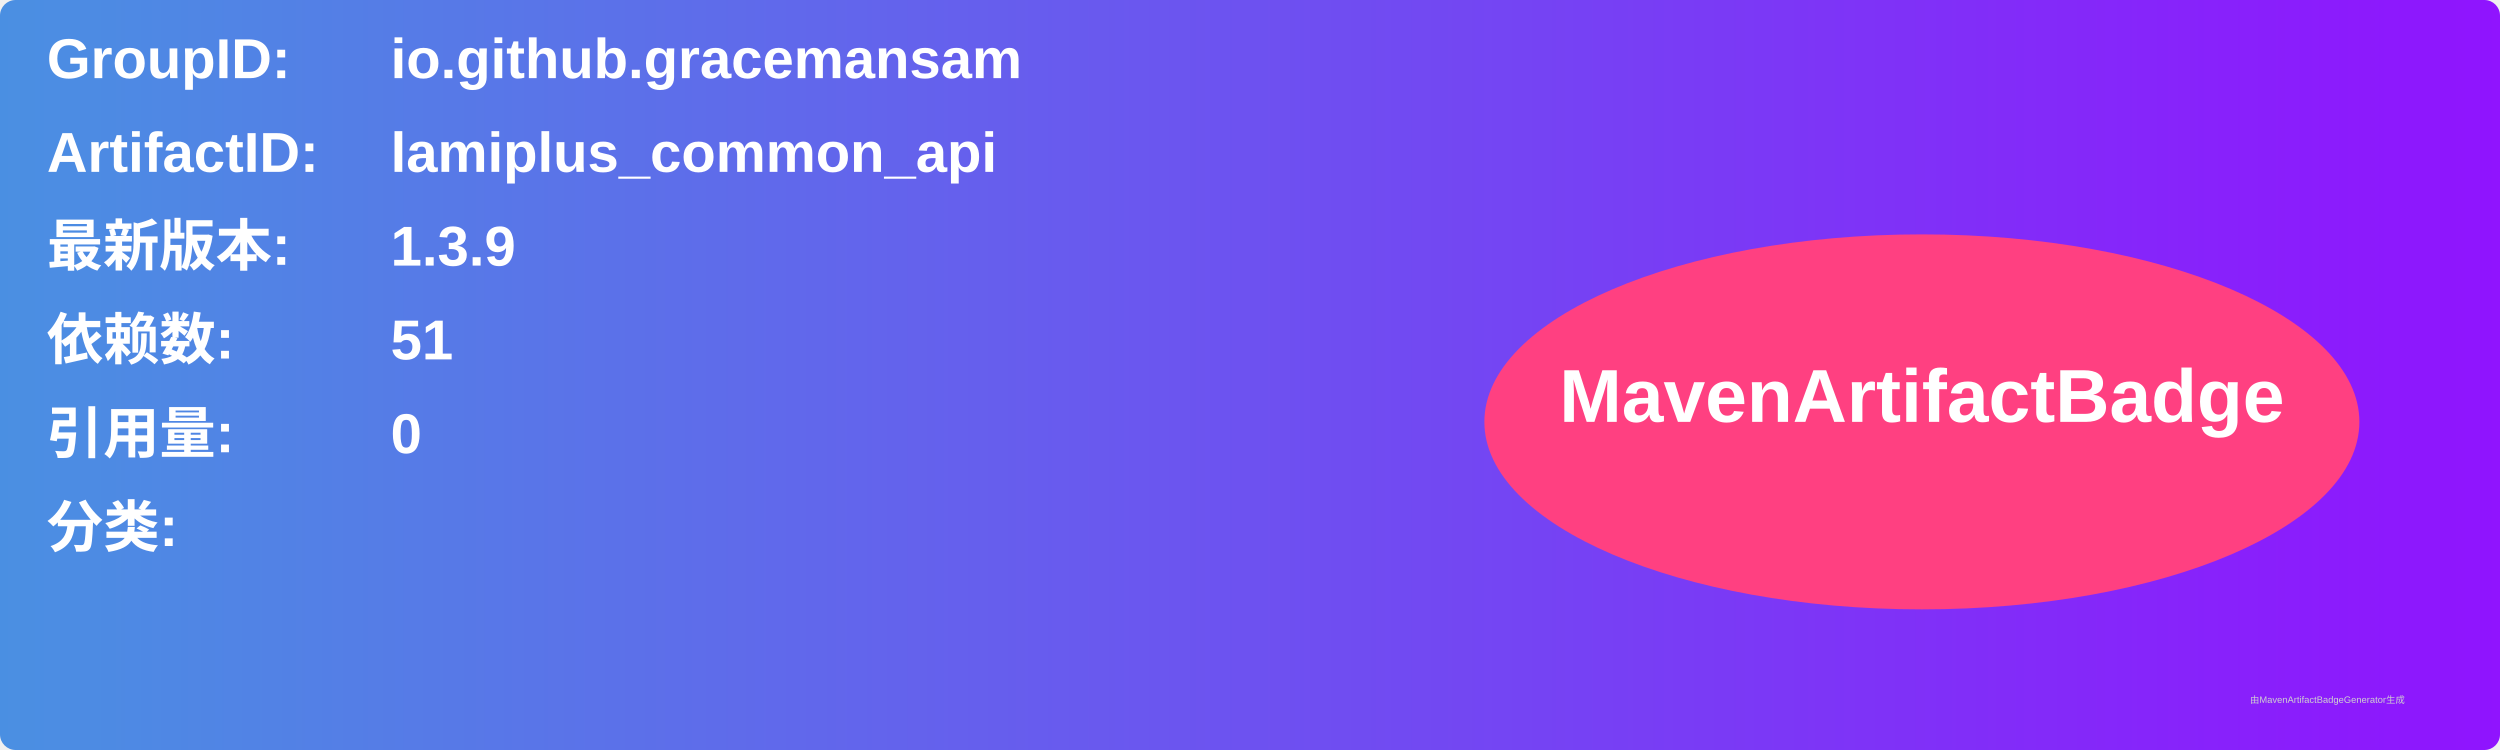
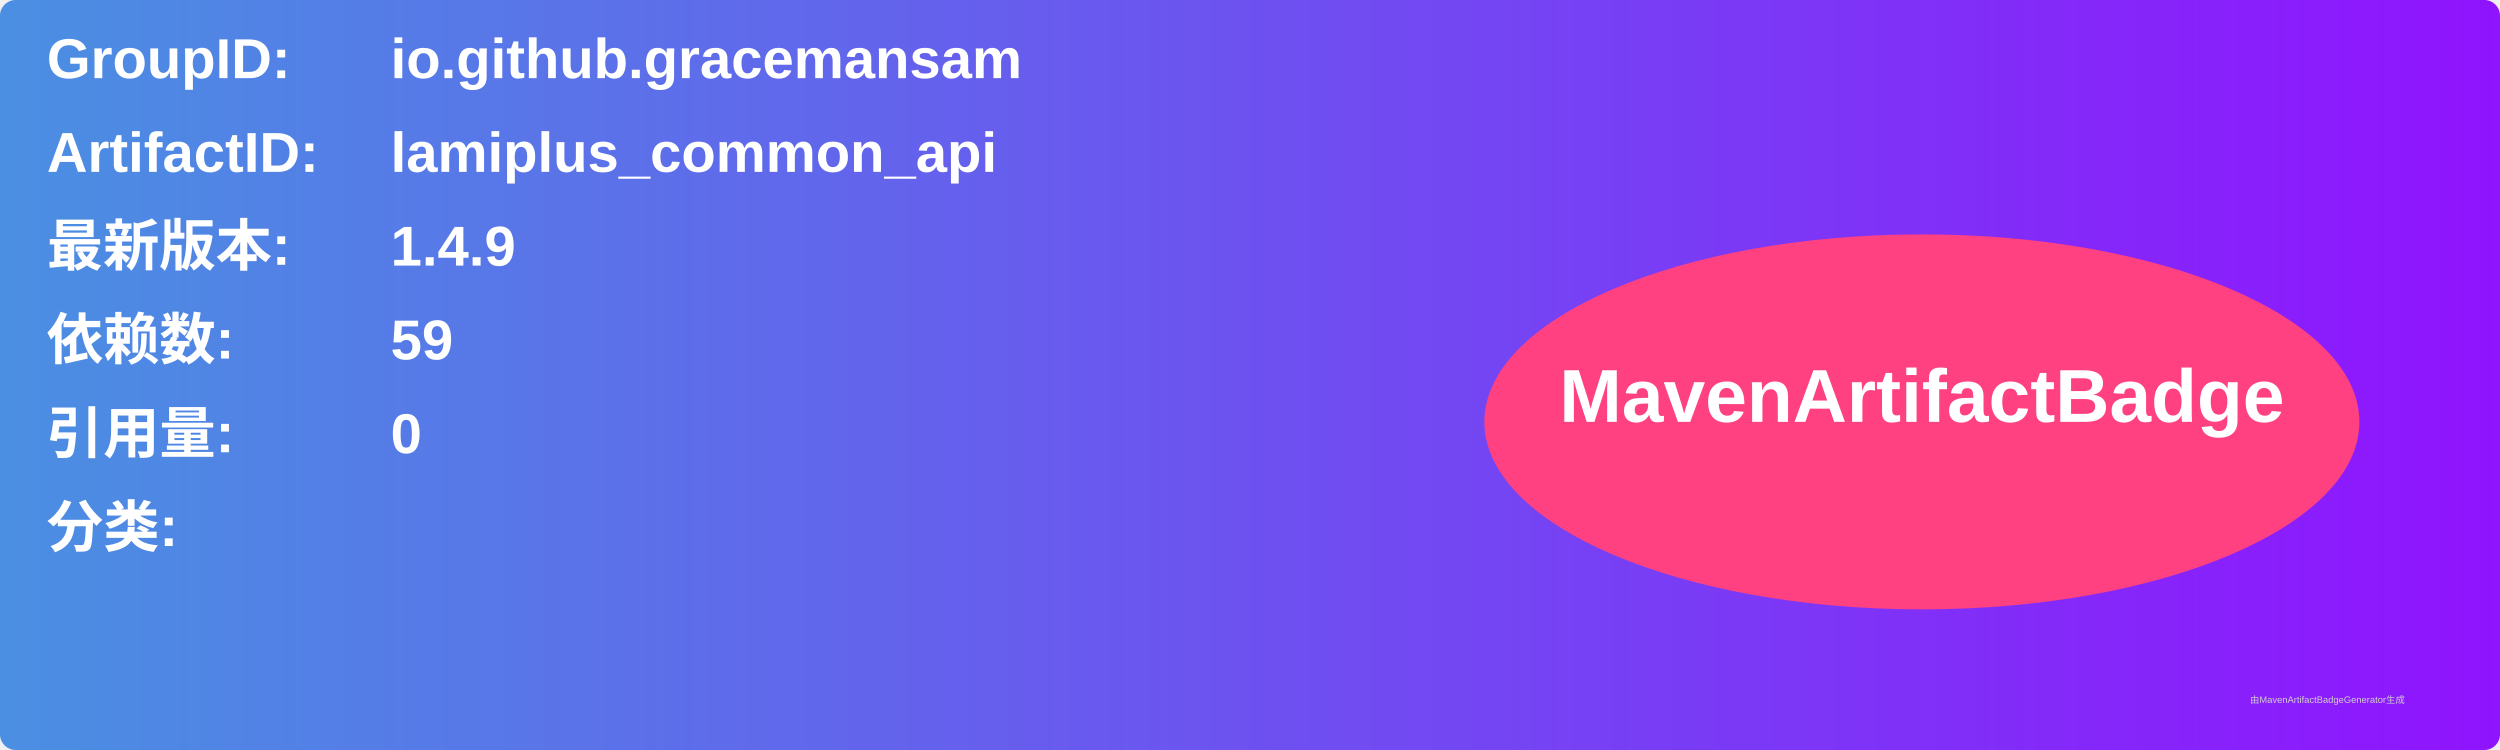
<svg xmlns="http://www.w3.org/2000/svg" width="800" height="240" viewBox="0 0 800 240">
  <linearGradient id="grad" x1="0%" y1="0%" x2="100%" y2="0%">
    <stop offset="0%" stop-color="#4a90e2" />
    <stop offset="100%" stop-color="#9013fe" />
  </linearGradient>
  <rect width="100%" height="100%" rx="5" ry="5" fill="url(#grad)" />
  <g transform="translate(15, 15)">
    <text x="0" y="10" font-family="Arial" font-size="18" fill="white" font-weight="bold" width="260">GroupID:</text>
    <text x="110" y="10" font-family="Arial" font-size="18" fill="white" font-weight="bold" width="460">io.github.gracemansam</text>
    <text x="0" y="40" font-family="Arial" font-size="18" fill="white" font-weight="bold" width="260">ArtifactID:</text>
    <text x="110" y="40" font-family="Arial" font-size="18" fill="white" font-weight="bold" width="460">lamiplus_common_api</text>
    <text x="0" y="70" font-family="Arial" font-size="18" fill="white" font-weight="bold">最新版本:</text>
    <text x="110" y="70" font-family="Arial" font-size="18" fill="white" font-weight="bold">
-       <tspan font-weight="bold">1.3.9</tspan>
+       <tspan font-weight="bold">1.4.9</tspan>
    </text>
    <text x="0" y="100" font-family="Arial" font-size="18" fill="white" font-weight="bold">依赖数: </text>
    <text x="110" y="100" font-family="Arial" font-size="18" fill="white">
-       <tspan font-weight="bold">51</tspan>
+       <tspan font-weight="bold">59</tspan>
    </text>
    <text x="0" y="130" font-family="Arial" font-size="18" fill="white" font-weight="bold">引用量: </text>
    <text x="110" y="130" font-family="Arial" font-size="18" fill="white">
      <tspan font-weight="bold">0</tspan>
    </text>
    <text x="0" y="160" font-family="Arial" font-size="18" fill="white" font-weight="bold">分类:</text>
    <text x="10" y="190" font-family="Arial" font-size="10" fill="white">
      <tspan font-weight="bold" />
    </text>
    <ellipse cx="600" cy="120" rx="140" ry="60" fill="#ff4081" />
    <text x="600" y="120" text-anchor="middle" font-family="Arial" font-size="24" fill="white" font-weight="bold">MavenArtifactBadge</text>
  </g>
  <text x="720" y="225" font-family="Arial" font-size="3" fill="#d0d0d0">由MavenArtifactBadgeGenerator生成</text>
</svg>
